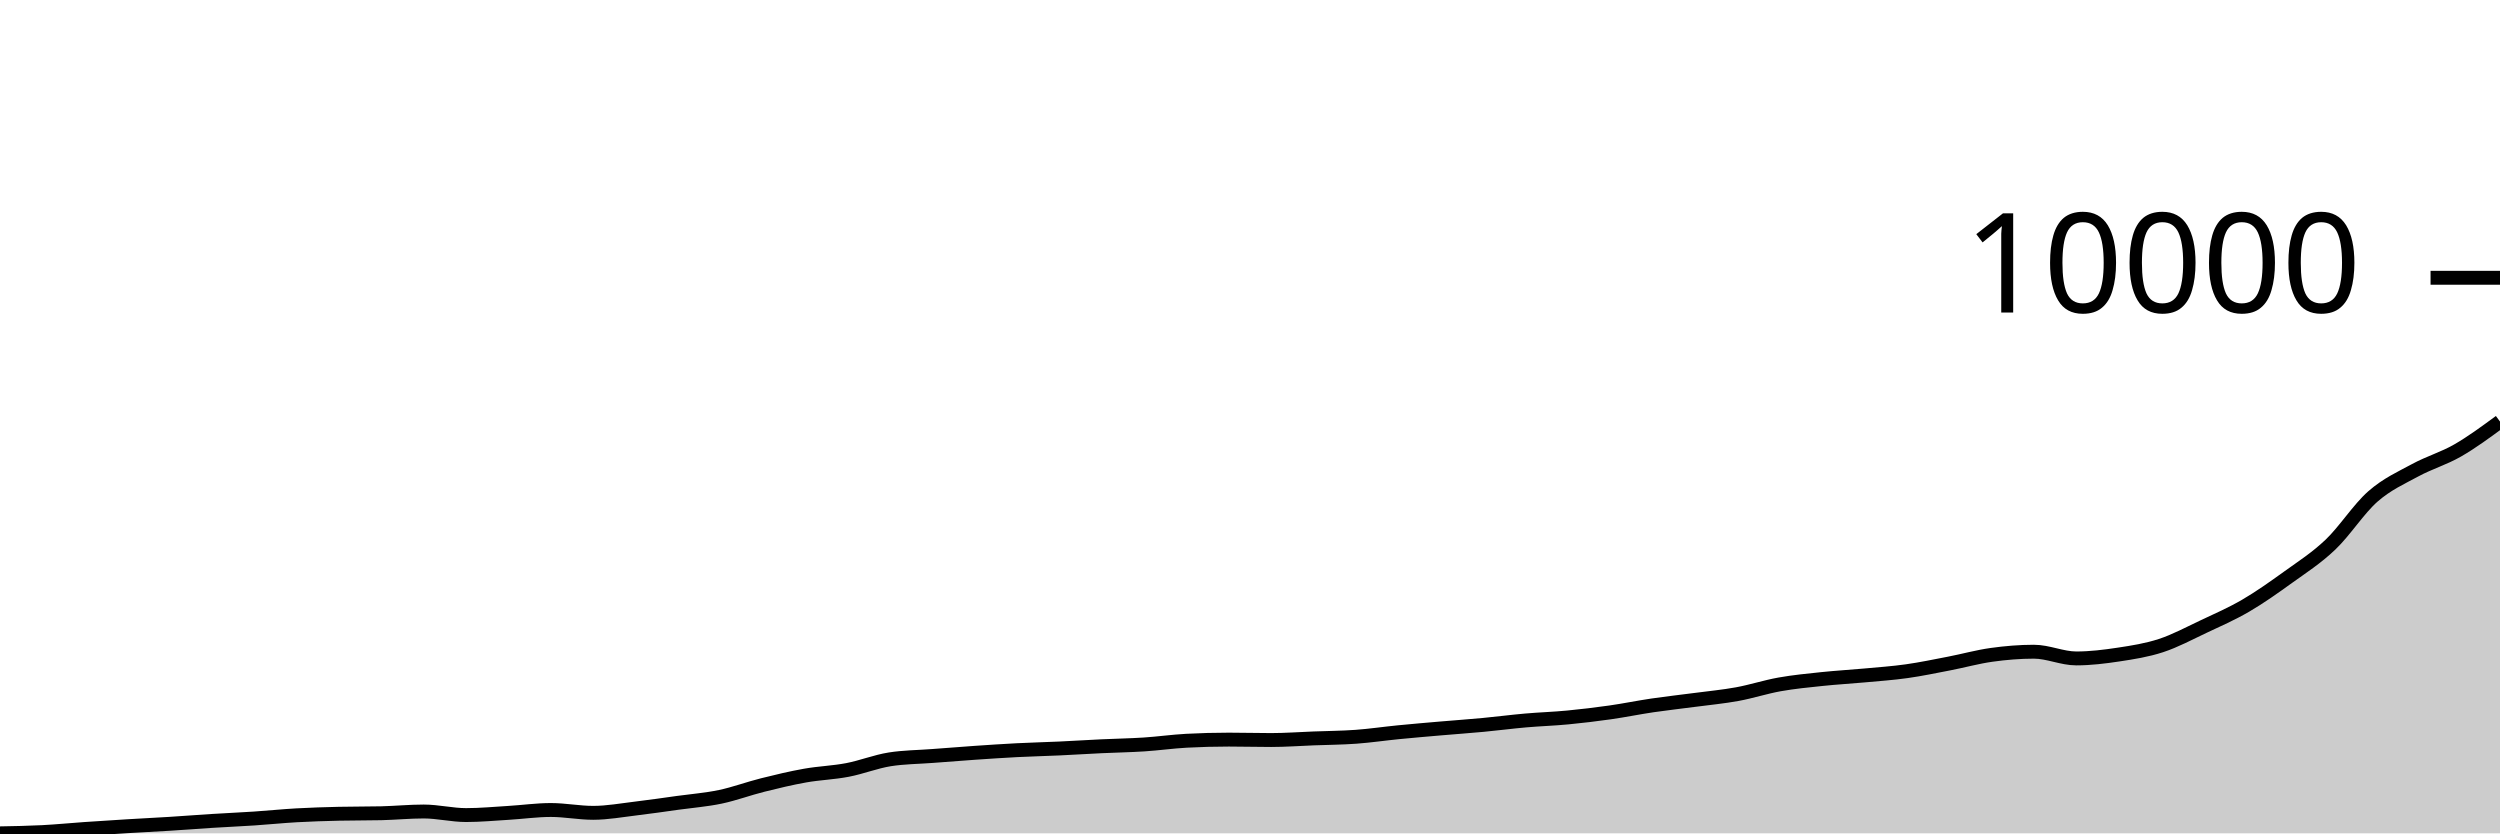
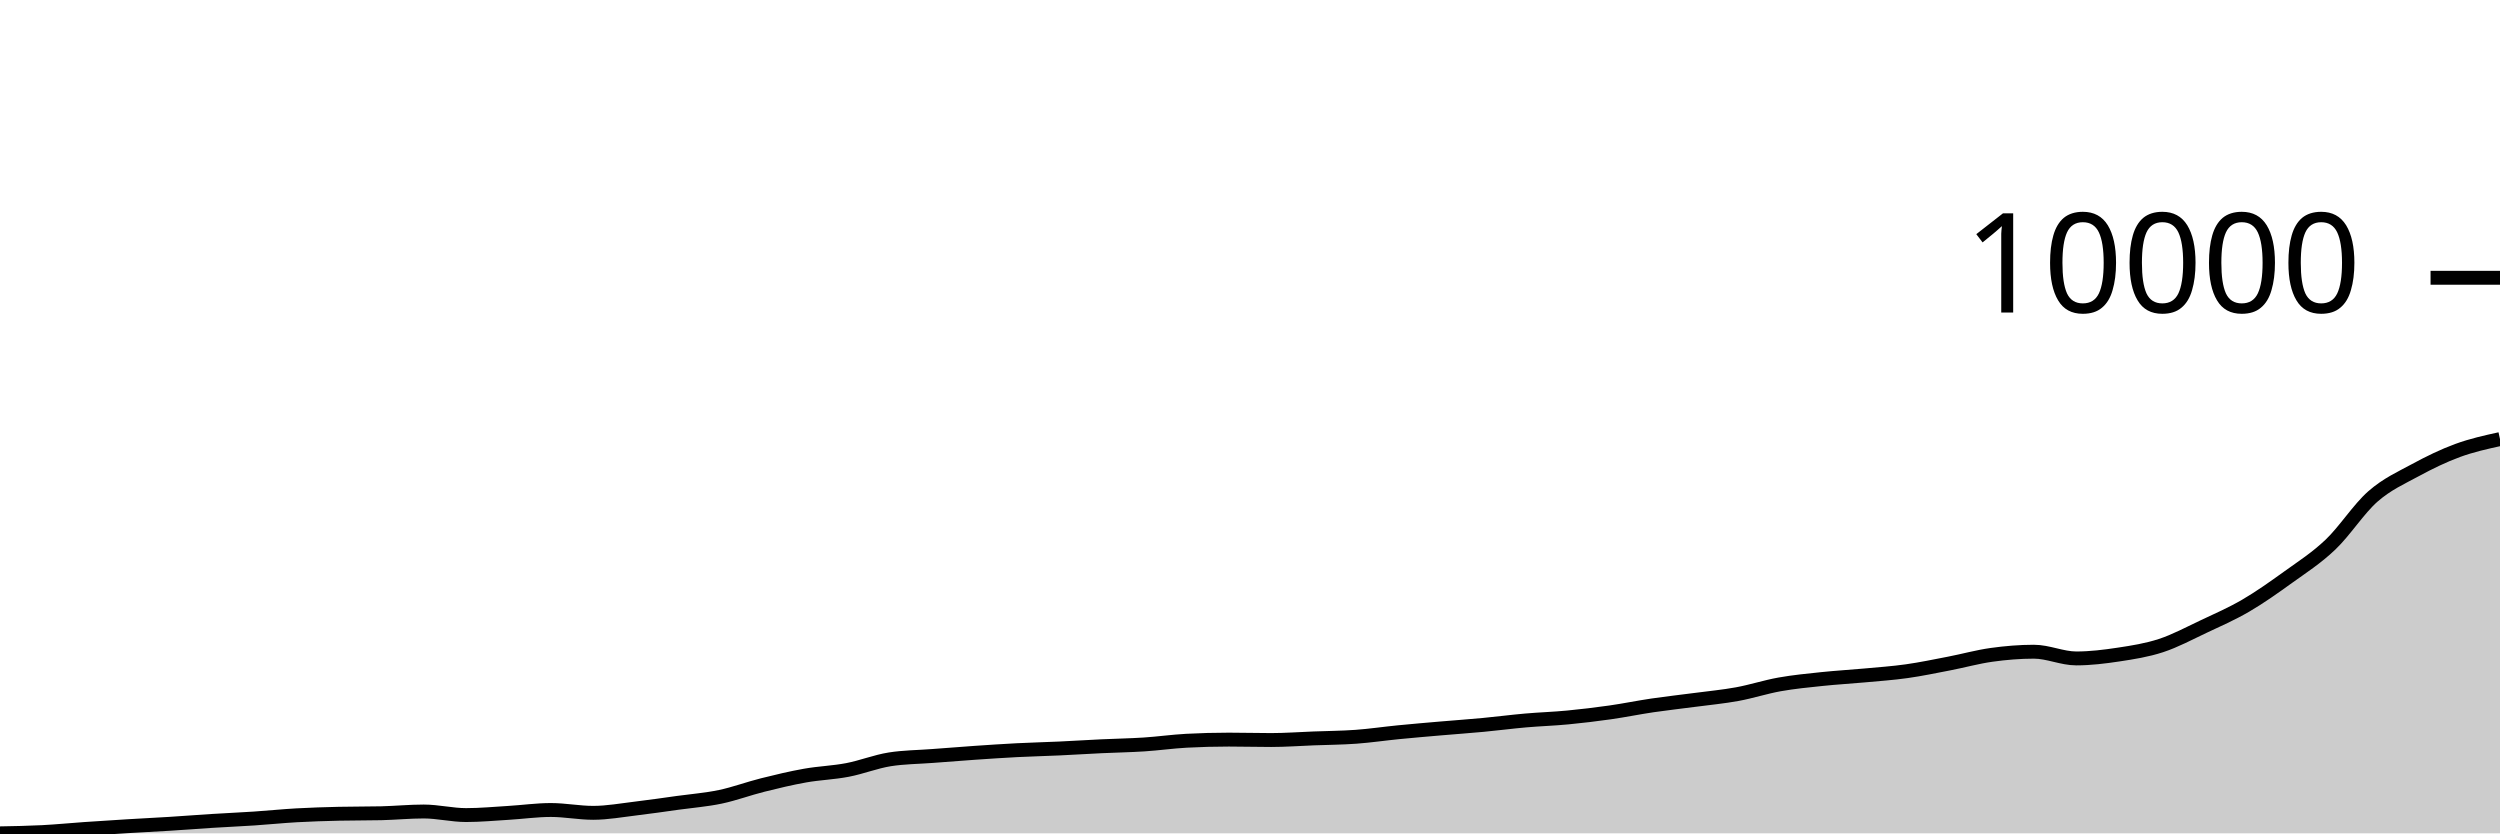
<svg xmlns="http://www.w3.org/2000/svg" viewBox="0 0 180 60">
  <g transform="translate(0,20)">
-     <path class="area" fill="rgba(0, 0, 0, 0.2)" d="M0,40C1.017,39.982,2.034,39.963,3.051,39.911C4.068,39.859,5.085,39.757,6.102,39.687C7.119,39.617,8.136,39.551,9.153,39.489C10.169,39.427,11.186,39.378,12.203,39.315C13.22,39.251,14.237,39.171,15.254,39.107C16.271,39.043,17.288,39,18.305,38.932C19.322,38.865,20.339,38.759,21.356,38.702C22.373,38.645,23.39,38.614,24.407,38.59C25.424,38.566,26.441,38.578,27.458,38.554C28.475,38.529,29.492,38.428,30.508,38.428C31.525,38.428,32.542,38.685,33.559,38.685C34.576,38.685,35.593,38.588,36.61,38.527C37.627,38.466,38.644,38.32,39.661,38.32C40.678,38.32,41.695,38.524,42.712,38.524C43.729,38.524,44.746,38.334,45.763,38.214C46.78,38.094,47.797,37.943,48.814,37.802C49.831,37.662,50.847,37.584,51.864,37.371C52.881,37.157,53.898,36.775,54.915,36.521C55.932,36.266,56.949,36.023,57.966,35.842C58.983,35.661,60,35.632,61.017,35.437C62.034,35.242,63.051,34.833,64.068,34.672C65.085,34.512,66.102,34.51,67.119,34.432C68.136,34.354,69.153,34.274,70.169,34.204C71.186,34.135,72.203,34.065,73.22,34.013C74.237,33.961,75.254,33.938,76.271,33.891C77.288,33.844,78.305,33.778,79.322,33.73C80.339,33.681,81.356,33.667,82.373,33.601C83.39,33.535,84.407,33.389,85.424,33.334C86.441,33.28,87.458,33.252,88.475,33.252C89.492,33.252,90.508,33.282,91.525,33.282C92.542,33.282,93.559,33.205,94.576,33.166C95.593,33.127,96.61,33.122,97.627,33.048C98.644,32.974,99.661,32.822,100.678,32.722C101.695,32.622,102.712,32.536,103.729,32.448C104.746,32.36,105.763,32.29,106.78,32.194C107.797,32.099,108.814,31.964,109.831,31.875C110.847,31.785,111.864,31.755,112.881,31.657C113.898,31.56,114.915,31.437,115.932,31.292C116.949,31.147,117.966,30.937,118.983,30.787C120,30.638,121.017,30.527,122.034,30.392C123.051,30.257,124.068,30.163,125.085,29.977C126.102,29.791,127.119,29.456,128.136,29.275C129.153,29.094,130.169,28.997,131.186,28.89C132.203,28.783,133.22,28.727,134.237,28.633C135.254,28.539,136.271,28.47,137.288,28.326C138.305,28.183,139.322,27.969,140.339,27.773C141.356,27.577,142.373,27.292,143.39,27.15C144.407,27.008,145.424,26.923,146.441,26.923C147.458,26.923,148.475,27.407,149.492,27.407C150.508,27.407,151.525,27.281,152.542,27.127C153.559,26.973,154.576,26.815,155.593,26.481C156.61,26.147,157.627,25.6,158.644,25.12C159.661,24.641,160.678,24.198,161.695,23.605C162.712,23.011,163.729,22.291,164.746,21.558C165.763,20.826,166.78,20.178,167.797,19.209C168.814,18.241,169.831,16.639,170.847,15.746C171.864,14.854,172.881,14.407,173.898,13.855C174.915,13.303,175.932,13.019,176.949,12.435C177.966,11.851,178.983,11.102,180,10.353L180,40C178.983,40,177.966,40,176.949,40C175.932,40,174.915,40,173.898,40C172.881,40,171.864,40,170.847,40C169.831,40,168.814,40,167.797,40C166.78,40,165.763,40,164.746,40C163.729,40,162.712,40,161.695,40C160.678,40,159.661,40,158.644,40C157.627,40,156.61,40,155.593,40C154.576,40,153.559,40,152.542,40C151.525,40,150.508,40,149.492,40C148.475,40,147.458,40,146.441,40C145.424,40,144.407,40,143.39,40C142.373,40,141.356,40,140.339,40C139.322,40,138.305,40,137.288,40C136.271,40,135.254,40,134.237,40C133.22,40,132.203,40,131.186,40C130.169,40,129.153,40,128.136,40C127.119,40,126.102,40,125.085,40C124.068,40,123.051,40,122.034,40C121.017,40,120,40,118.983,40C117.966,40,116.949,40,115.932,40C114.915,40,113.898,40,112.881,40C111.864,40,110.847,40,109.831,40C108.814,40,107.797,40,106.78,40C105.763,40,104.746,40,103.729,40C102.712,40,101.695,40,100.678,40C99.661,40,98.644,40,97.627,40C96.61,40,95.593,40,94.576,40C93.559,40,92.542,40,91.525,40C90.508,40,89.492,40,88.475,40C87.458,40,86.441,40,85.424,40C84.407,40,83.39,40,82.373,40C81.356,40,80.339,40,79.322,40C78.305,40,77.288,40,76.271,40C75.254,40,74.237,40,73.22,40C72.203,40,71.186,40,70.169,40C69.153,40,68.136,40,67.119,40C66.102,40,65.085,40,64.068,40C63.051,40,62.034,40,61.017,40C60,40,58.983,40,57.966,40C56.949,40,55.932,40,54.915,40C53.898,40,52.881,40,51.864,40C50.847,40,49.831,40,48.814,40C47.797,40,46.78,40,45.763,40C44.746,40,43.729,40,42.712,40C41.695,40,40.678,40,39.661,40C38.644,40,37.627,40,36.61,40C35.593,40,34.576,40,33.559,40C32.542,40,31.525,40,30.508,40C29.492,40,28.475,40,27.458,40C26.441,40,25.424,40,24.407,40C23.39,40,22.373,40,21.356,40C20.339,40,19.322,40,18.305,40C17.288,40,16.271,40,15.254,40C14.237,40,13.22,40,12.203,40C11.186,40,10.169,40,9.153,40C8.136,40,7.119,40,6.102,40C5.085,40,4.068,40,3.051,40C2.034,40,1.017,40,0,40Z" />
-     <path class="line" stroke="black" fill="none" d="M0,40C1.017,39.982,2.034,39.963,3.051,39.911C4.068,39.859,5.085,39.757,6.102,39.687C7.119,39.617,8.136,39.551,9.153,39.489C10.169,39.427,11.186,39.378,12.203,39.315C13.22,39.251,14.237,39.171,15.254,39.107C16.271,39.043,17.288,39,18.305,38.932C19.322,38.865,20.339,38.759,21.356,38.702C22.373,38.645,23.39,38.614,24.407,38.59C25.424,38.566,26.441,38.578,27.458,38.554C28.475,38.529,29.492,38.428,30.508,38.428C31.525,38.428,32.542,38.685,33.559,38.685C34.576,38.685,35.593,38.588,36.61,38.527C37.627,38.466,38.644,38.32,39.661,38.32C40.678,38.32,41.695,38.524,42.712,38.524C43.729,38.524,44.746,38.334,45.763,38.214C46.78,38.094,47.797,37.943,48.814,37.802C49.831,37.662,50.847,37.584,51.864,37.371C52.881,37.157,53.898,36.775,54.915,36.521C55.932,36.266,56.949,36.023,57.966,35.842C58.983,35.661,60,35.632,61.017,35.437C62.034,35.242,63.051,34.833,64.068,34.672C65.085,34.512,66.102,34.51,67.119,34.432C68.136,34.354,69.153,34.274,70.169,34.204C71.186,34.135,72.203,34.065,73.22,34.013C74.237,33.961,75.254,33.938,76.271,33.891C77.288,33.844,78.305,33.778,79.322,33.73C80.339,33.681,81.356,33.667,82.373,33.601C83.39,33.535,84.407,33.389,85.424,33.334C86.441,33.28,87.458,33.252,88.475,33.252C89.492,33.252,90.508,33.282,91.525,33.282C92.542,33.282,93.559,33.205,94.576,33.166C95.593,33.127,96.61,33.122,97.627,33.048C98.644,32.974,99.661,32.822,100.678,32.722C101.695,32.622,102.712,32.536,103.729,32.448C104.746,32.36,105.763,32.29,106.78,32.194C107.797,32.099,108.814,31.964,109.831,31.875C110.847,31.785,111.864,31.755,112.881,31.657C113.898,31.56,114.915,31.437,115.932,31.292C116.949,31.147,117.966,30.937,118.983,30.787C120,30.638,121.017,30.527,122.034,30.392C123.051,30.257,124.068,30.163,125.085,29.977C126.102,29.791,127.119,29.456,128.136,29.275C129.153,29.094,130.169,28.997,131.186,28.89C132.203,28.783,133.22,28.727,134.237,28.633C135.254,28.539,136.271,28.47,137.288,28.326C138.305,28.183,139.322,27.969,140.339,27.773C141.356,27.577,142.373,27.292,143.39,27.15C144.407,27.008,145.424,26.923,146.441,26.923C147.458,26.923,148.475,27.407,149.492,27.407C150.508,27.407,151.525,27.281,152.542,27.127C153.559,26.973,154.576,26.815,155.593,26.481C156.61,26.147,157.627,25.6,158.644,25.12C159.661,24.641,160.678,24.198,161.695,23.605C162.712,23.011,163.729,22.291,164.746,21.558C165.763,20.826,166.78,20.178,167.797,19.209C168.814,18.241,169.831,16.639,170.847,15.746C171.864,14.854,172.881,14.407,173.898,13.855C174.915,13.303,175.932,13.019,176.949,12.435C177.966,11.851,178.983,11.102,180,10.353" />
+     <path class="area" fill="rgba(0, 0, 0, 0.2)" d="M0,40C1.017,39.982,2.034,39.963,3.051,39.911C4.068,39.859,5.085,39.757,6.102,39.687C7.119,39.617,8.136,39.551,9.153,39.489C10.169,39.427,11.186,39.378,12.203,39.315C13.22,39.251,14.237,39.171,15.254,39.107C16.271,39.043,17.288,39,18.305,38.932C19.322,38.865,20.339,38.759,21.356,38.702C22.373,38.645,23.39,38.614,24.407,38.59C25.424,38.566,26.441,38.578,27.458,38.554C28.475,38.529,29.492,38.428,30.508,38.428C31.525,38.428,32.542,38.685,33.559,38.685C34.576,38.685,35.593,38.588,36.61,38.527C37.627,38.466,38.644,38.32,39.661,38.32C40.678,38.32,41.695,38.524,42.712,38.524C43.729,38.524,44.746,38.334,45.763,38.214C46.78,38.094,47.797,37.943,48.814,37.802C49.831,37.662,50.847,37.584,51.864,37.371C52.881,37.157,53.898,36.775,54.915,36.521C55.932,36.266,56.949,36.023,57.966,35.842C58.983,35.661,60,35.632,61.017,35.437C62.034,35.242,63.051,34.833,64.068,34.672C65.085,34.512,66.102,34.51,67.119,34.432C68.136,34.354,69.153,34.274,70.169,34.204C71.186,34.135,72.203,34.065,73.22,34.013C74.237,33.961,75.254,33.938,76.271,33.891C77.288,33.844,78.305,33.778,79.322,33.73C80.339,33.681,81.356,33.667,82.373,33.601C83.39,33.535,84.407,33.389,85.424,33.334C86.441,33.28,87.458,33.252,88.475,33.252C89.492,33.252,90.508,33.282,91.525,33.282C92.542,33.282,93.559,33.205,94.576,33.166C95.593,33.127,96.61,33.122,97.627,33.048C98.644,32.974,99.661,32.822,100.678,32.722C101.695,32.622,102.712,32.536,103.729,32.448C104.746,32.36,105.763,32.29,106.78,32.194C107.797,32.099,108.814,31.964,109.831,31.875C110.847,31.785,111.864,31.755,112.881,31.657C113.898,31.56,114.915,31.437,115.932,31.292C116.949,31.147,117.966,30.937,118.983,30.787C120,30.638,121.017,30.527,122.034,30.392C123.051,30.257,124.068,30.163,125.085,29.977C126.102,29.791,127.119,29.456,128.136,29.275C129.153,29.094,130.169,28.997,131.186,28.89C132.203,28.783,133.22,28.727,134.237,28.633C135.254,28.539,136.271,28.47,137.288,28.326C138.305,28.183,139.322,27.969,140.339,27.773C141.356,27.577,142.373,27.292,143.39,27.15C144.407,27.008,145.424,26.923,146.441,26.923C147.458,26.923,148.475,27.407,149.492,27.407C150.508,27.407,151.525,27.281,152.542,27.127C153.559,26.973,154.576,26.815,155.593,26.481C156.61,26.147,157.627,25.6,158.644,25.12C159.661,24.641,160.678,24.198,161.695,23.605C162.712,23.011,163.729,22.291,164.746,21.558C165.763,20.826,166.78,20.178,167.797,19.209C168.814,18.241,169.831,16.639,170.847,15.746C171.864,14.854,172.881,14.407,173.898,13.855C174.915,13.303,175.932,12.808,176.949,12.435C177.966,12.062,178.983,11.838,180,11.614L180,40C178.983,40,177.966,40,176.949,40C175.932,40,174.915,40,173.898,40C172.881,40,171.864,40,170.847,40C169.831,40,168.814,40,167.797,40C166.78,40,165.763,40,164.746,40C163.729,40,162.712,40,161.695,40C160.678,40,159.661,40,158.644,40C157.627,40,156.61,40,155.593,40C154.576,40,153.559,40,152.542,40C151.525,40,150.508,40,149.492,40C148.475,40,147.458,40,146.441,40C145.424,40,144.407,40,143.39,40C142.373,40,141.356,40,140.339,40C139.322,40,138.305,40,137.288,40C136.271,40,135.254,40,134.237,40C133.22,40,132.203,40,131.186,40C130.169,40,129.153,40,128.136,40C127.119,40,126.102,40,125.085,40C124.068,40,123.051,40,122.034,40C121.017,40,120,40,118.983,40C117.966,40,116.949,40,115.932,40C114.915,40,113.898,40,112.881,40C111.864,40,110.847,40,109.831,40C108.814,40,107.797,40,106.78,40C105.763,40,104.746,40,103.729,40C102.712,40,101.695,40,100.678,40C99.661,40,98.644,40,97.627,40C96.61,40,95.593,40,94.576,40C93.559,40,92.542,40,91.525,40C90.508,40,89.492,40,88.475,40C87.458,40,86.441,40,85.424,40C84.407,40,83.39,40,82.373,40C81.356,40,80.339,40,79.322,40C78.305,40,77.288,40,76.271,40C75.254,40,74.237,40,73.22,40C72.203,40,71.186,40,70.169,40C69.153,40,68.136,40,67.119,40C66.102,40,65.085,40,64.068,40C63.051,40,62.034,40,61.017,40C60,40,58.983,40,57.966,40C56.949,40,55.932,40,54.915,40C53.898,40,52.881,40,51.864,40C50.847,40,49.831,40,48.814,40C47.797,40,46.78,40,45.763,40C44.746,40,43.729,40,42.712,40C41.695,40,40.678,40,39.661,40C38.644,40,37.627,40,36.61,40C35.593,40,34.576,40,33.559,40C32.542,40,31.525,40,30.508,40C29.492,40,28.475,40,27.458,40C26.441,40,25.424,40,24.407,40C23.39,40,22.373,40,21.356,40C20.339,40,19.322,40,18.305,40C17.288,40,16.271,40,15.254,40C14.237,40,13.22,40,12.203,40C11.186,40,10.169,40,9.153,40C8.136,40,7.119,40,6.102,40C5.085,40,4.068,40,3.051,40C2.034,40,1.017,40,0,40Z" />
+     <path class="line" stroke="black" fill="none" d="M0,40C1.017,39.982,2.034,39.963,3.051,39.911C4.068,39.859,5.085,39.757,6.102,39.687C7.119,39.617,8.136,39.551,9.153,39.489C10.169,39.427,11.186,39.378,12.203,39.315C13.22,39.251,14.237,39.171,15.254,39.107C16.271,39.043,17.288,39,18.305,38.932C19.322,38.865,20.339,38.759,21.356,38.702C22.373,38.645,23.39,38.614,24.407,38.59C25.424,38.566,26.441,38.578,27.458,38.554C28.475,38.529,29.492,38.428,30.508,38.428C31.525,38.428,32.542,38.685,33.559,38.685C34.576,38.685,35.593,38.588,36.61,38.527C37.627,38.466,38.644,38.32,39.661,38.32C40.678,38.32,41.695,38.524,42.712,38.524C43.729,38.524,44.746,38.334,45.763,38.214C46.78,38.094,47.797,37.943,48.814,37.802C49.831,37.662,50.847,37.584,51.864,37.371C52.881,37.157,53.898,36.775,54.915,36.521C55.932,36.266,56.949,36.023,57.966,35.842C58.983,35.661,60,35.632,61.017,35.437C62.034,35.242,63.051,34.833,64.068,34.672C65.085,34.512,66.102,34.51,67.119,34.432C68.136,34.354,69.153,34.274,70.169,34.204C71.186,34.135,72.203,34.065,73.22,34.013C74.237,33.961,75.254,33.938,76.271,33.891C77.288,33.844,78.305,33.778,79.322,33.73C80.339,33.681,81.356,33.667,82.373,33.601C83.39,33.535,84.407,33.389,85.424,33.334C86.441,33.28,87.458,33.252,88.475,33.252C89.492,33.252,90.508,33.282,91.525,33.282C92.542,33.282,93.559,33.205,94.576,33.166C95.593,33.127,96.61,33.122,97.627,33.048C98.644,32.974,99.661,32.822,100.678,32.722C101.695,32.622,102.712,32.536,103.729,32.448C104.746,32.36,105.763,32.29,106.78,32.194C107.797,32.099,108.814,31.964,109.831,31.875C110.847,31.785,111.864,31.755,112.881,31.657C113.898,31.56,114.915,31.437,115.932,31.292C116.949,31.147,117.966,30.937,118.983,30.787C120,30.638,121.017,30.527,122.034,30.392C123.051,30.257,124.068,30.163,125.085,29.977C126.102,29.791,127.119,29.456,128.136,29.275C129.153,29.094,130.169,28.997,131.186,28.89C132.203,28.783,133.22,28.727,134.237,28.633C135.254,28.539,136.271,28.47,137.288,28.326C138.305,28.183,139.322,27.969,140.339,27.773C141.356,27.577,142.373,27.292,143.39,27.15C144.407,27.008,145.424,26.923,146.441,26.923C147.458,26.923,148.475,27.407,149.492,27.407C150.508,27.407,151.525,27.281,152.542,27.127C153.559,26.973,154.576,26.815,155.593,26.481C156.61,26.147,157.627,25.6,158.644,25.12C159.661,24.641,160.678,24.198,161.695,23.605C162.712,23.011,163.729,22.291,164.746,21.558C165.763,20.826,166.78,20.178,167.797,19.209C168.814,18.241,169.831,16.639,170.847,15.746C171.864,14.854,172.881,14.407,173.898,13.855C174.915,13.303,175.932,12.808,176.949,12.435C177.966,12.062,178.983,11.838,180,11.614" />
    <path class="axis-ceiling" stroke-width="1" stroke="black" fill="none" d="M175,0L180,0" />
    <text class="axis-ceiling-label" font-family="sans-serif" text-anchor="end" font-size="10px" x="170" y="2.5">10000</text>
  </g>
</svg>
